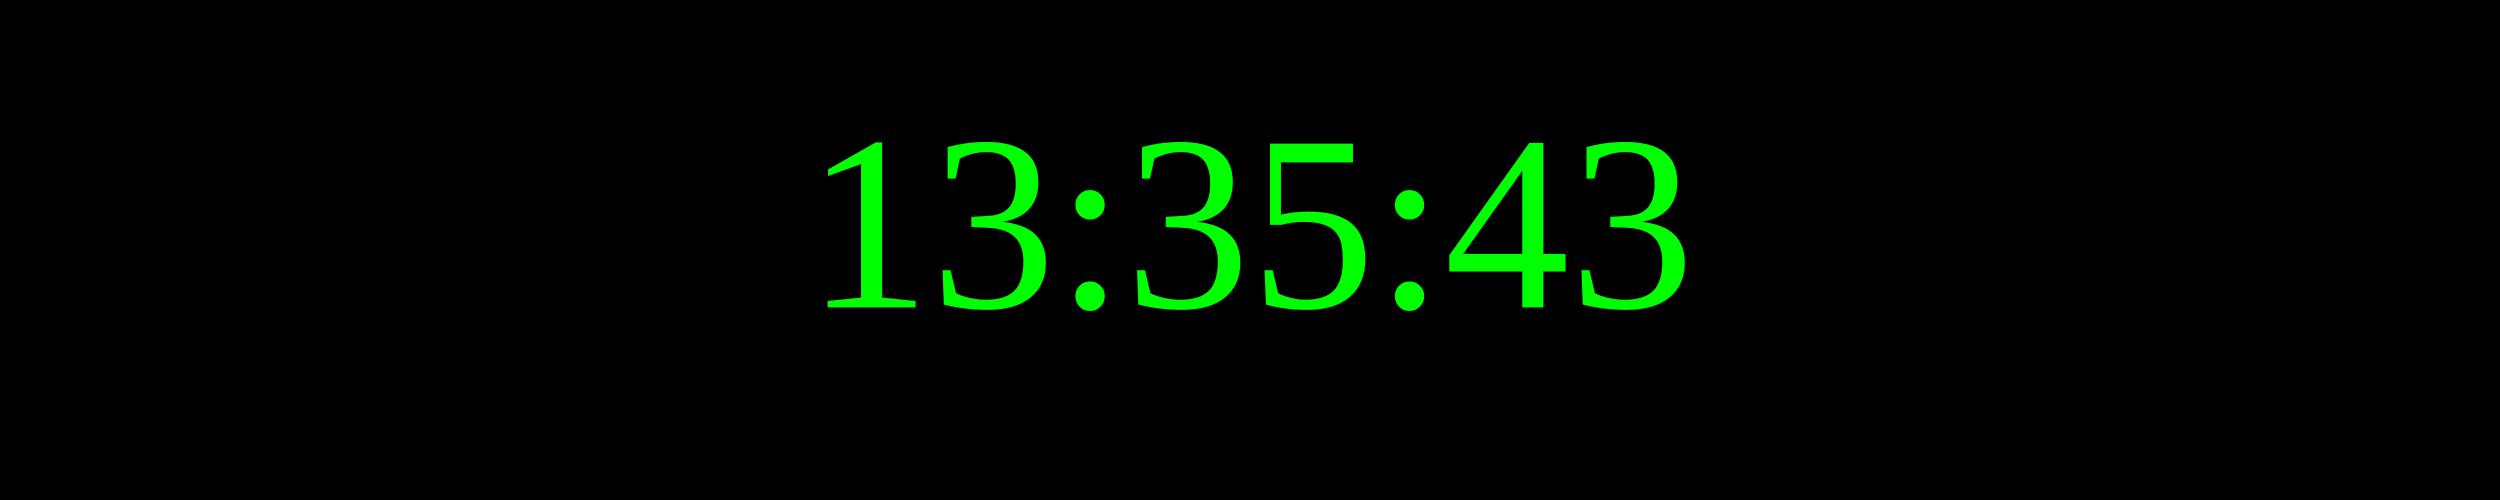
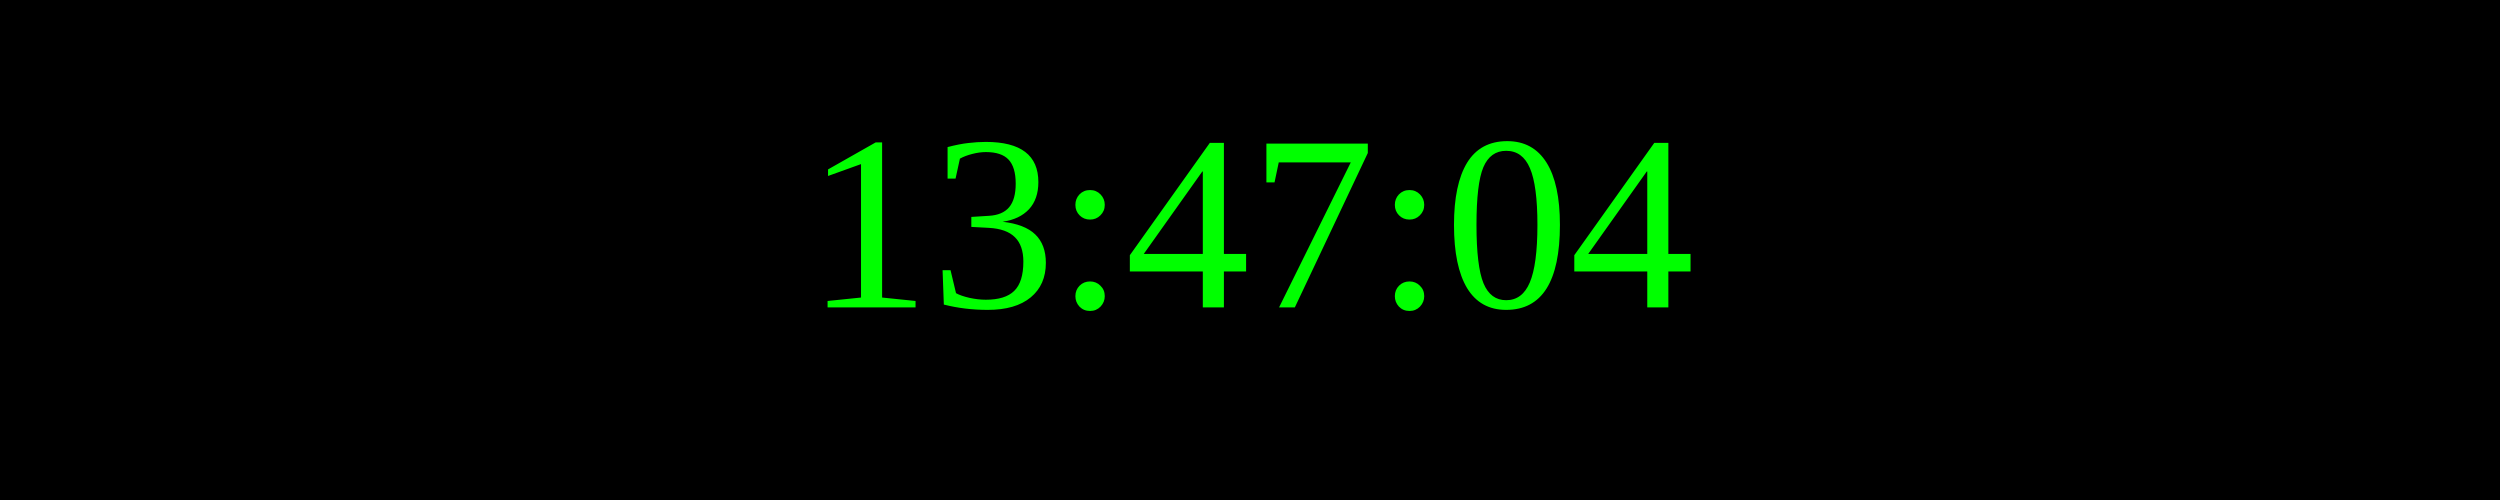
<svg xmlns="http://www.w3.org/2000/svg" width="250" height="50">
  <rect width="100%" height="100%" fill="black" />
  <text x="50%" y="50%" font-size="25" fill="lime" text-anchor="middle" dominant-baseline="middle">
- 13:35:43
+ 13:47:04
</text>
</svg>
